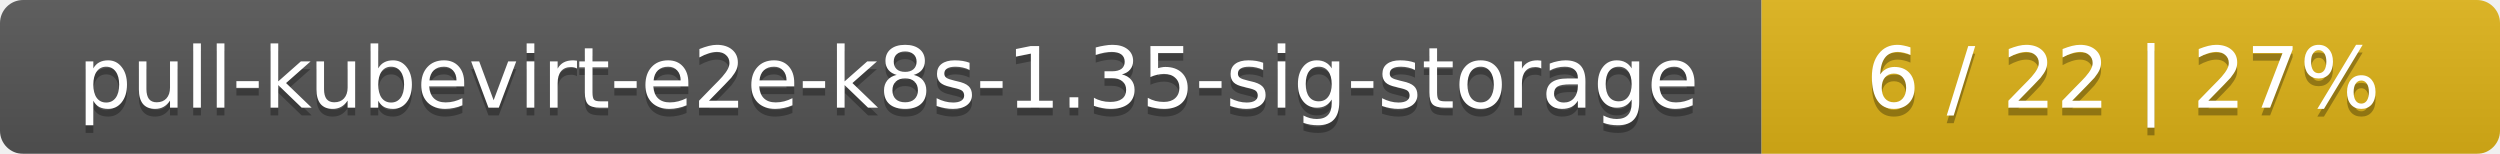
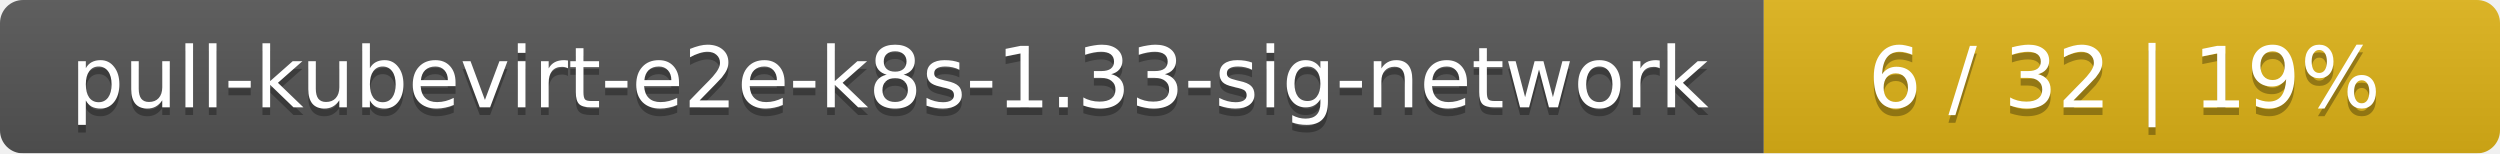
- <svg xmlns="http://www.w3.org/2000/svg" width="325" height="20">
+ <svg xmlns="http://www.w3.org/2000/svg" width="326" height="20">
  <linearGradient id="smooth" x2="0" y2="100%">
    <stop offset="0" stop-color="#bbb" stop-opacity=".1" />
    <stop offset="1" stop-opacity=".1" />
  </linearGradient>
  <mask id="round">
-     <rect width="325" height="20" rx="3" fill="#fff" />
+     <rect width="326" height="20" rx="3" fill="#fff" />
  </mask>
  <g mask="url(#round)">
-     <rect width="229" height="20" fill="#555" />
-     <rect x="229" width="96" height="20" fill="#dfb317" />
-     <rect width="325" height="20" fill="url(#smooth)" />
+     <rect width="230" height="20" fill="#555" />
+     <rect x="230" width="96" height="20" fill="#dfb317" />
+     <rect width="326" height="20" fill="url(#smooth)" />
  </g>
  <g fill="#fff" text-anchor="middle" font-family="DejaVu Sans,Verdana,Geneva,sans-serif" font-size="11">
-     <text x="115.5" y="15" fill="#010101" fill-opacity=".3">pull-kubevirt-e2e-k8s-1.35-sig-storage</text>
-     <text x="115.5" y="14">pull-kubevirt-e2e-k8s-1.35-sig-storage</text>
-     <text x="276" y="15" fill="#010101" fill-opacity=".3">6 / 22    |    27%</text>
-     <text x="276" y="14">6 / 22    |    27%</text>
+     <text x="116" y="15" fill="#010101" fill-opacity=".3">pull-kubevirt-e2e-k8s-1.33-sig-network</text>
+     <text x="116" y="14">pull-kubevirt-e2e-k8s-1.33-sig-network</text>
+     <text x="277" y="15" fill="#010101" fill-opacity=".3">6 / 32    |    19%</text>
+     <text x="277" y="14">6 / 32    |    19%</text>
  </g>
</svg>
